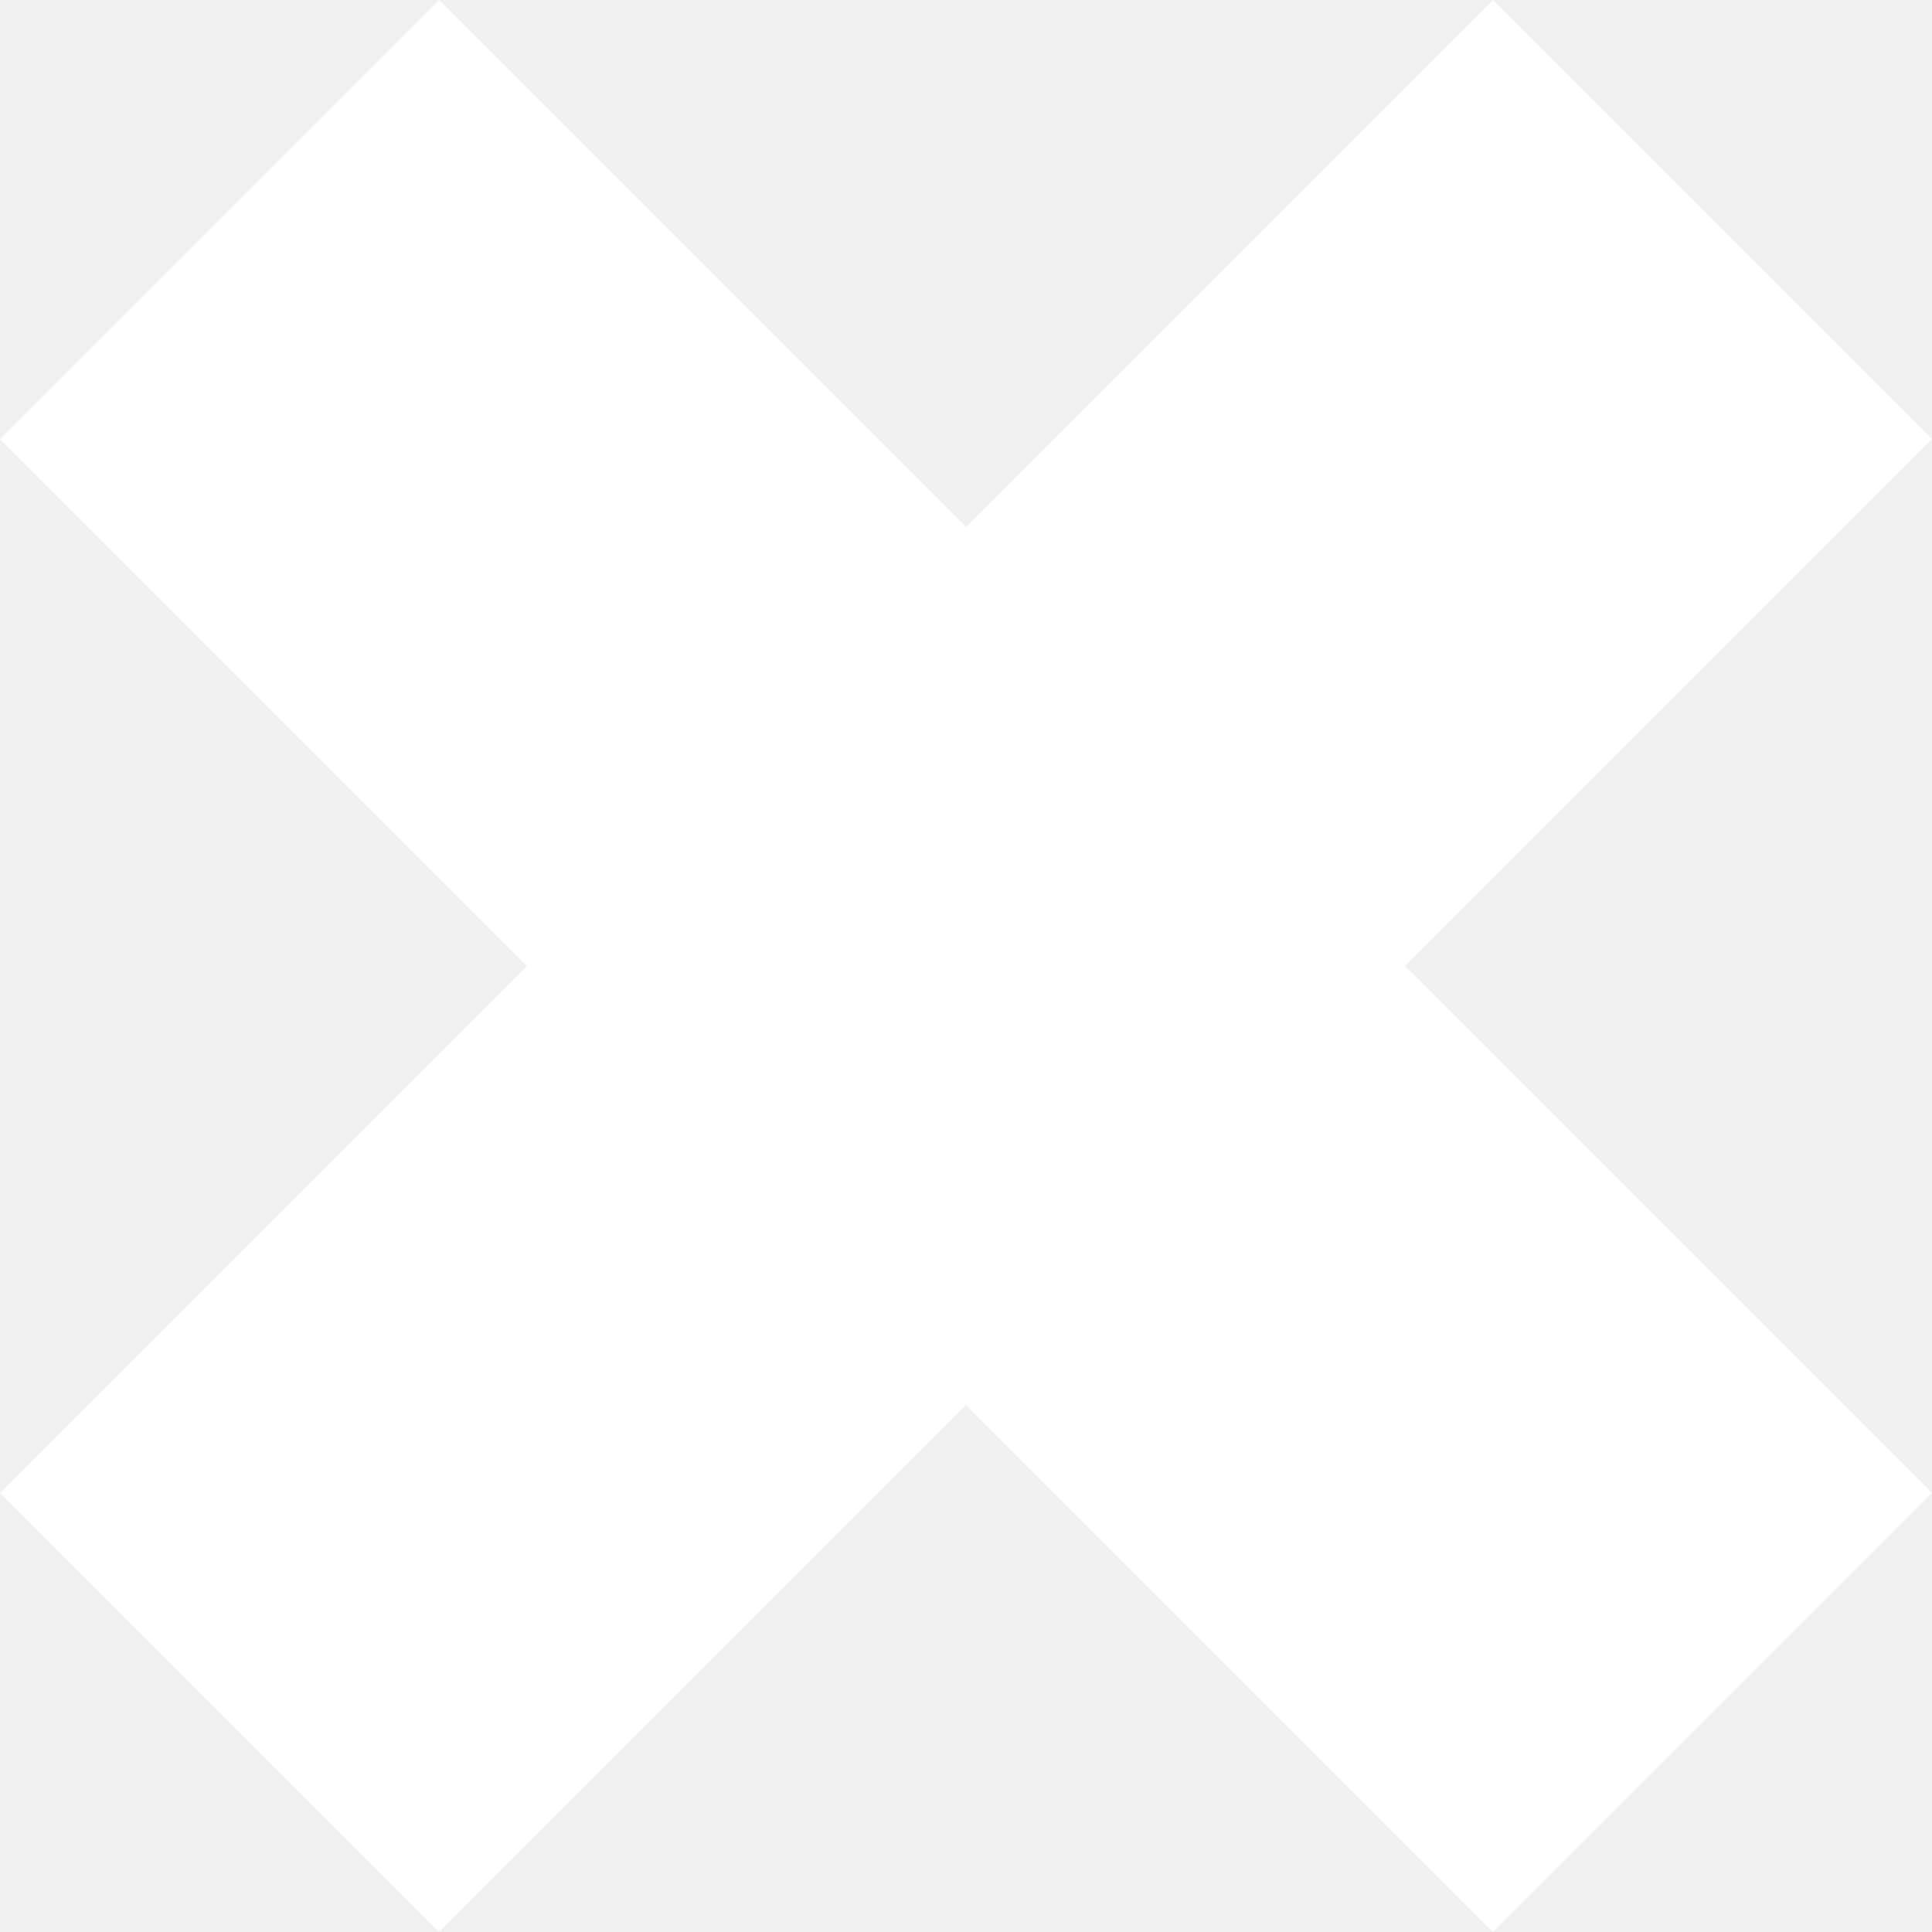
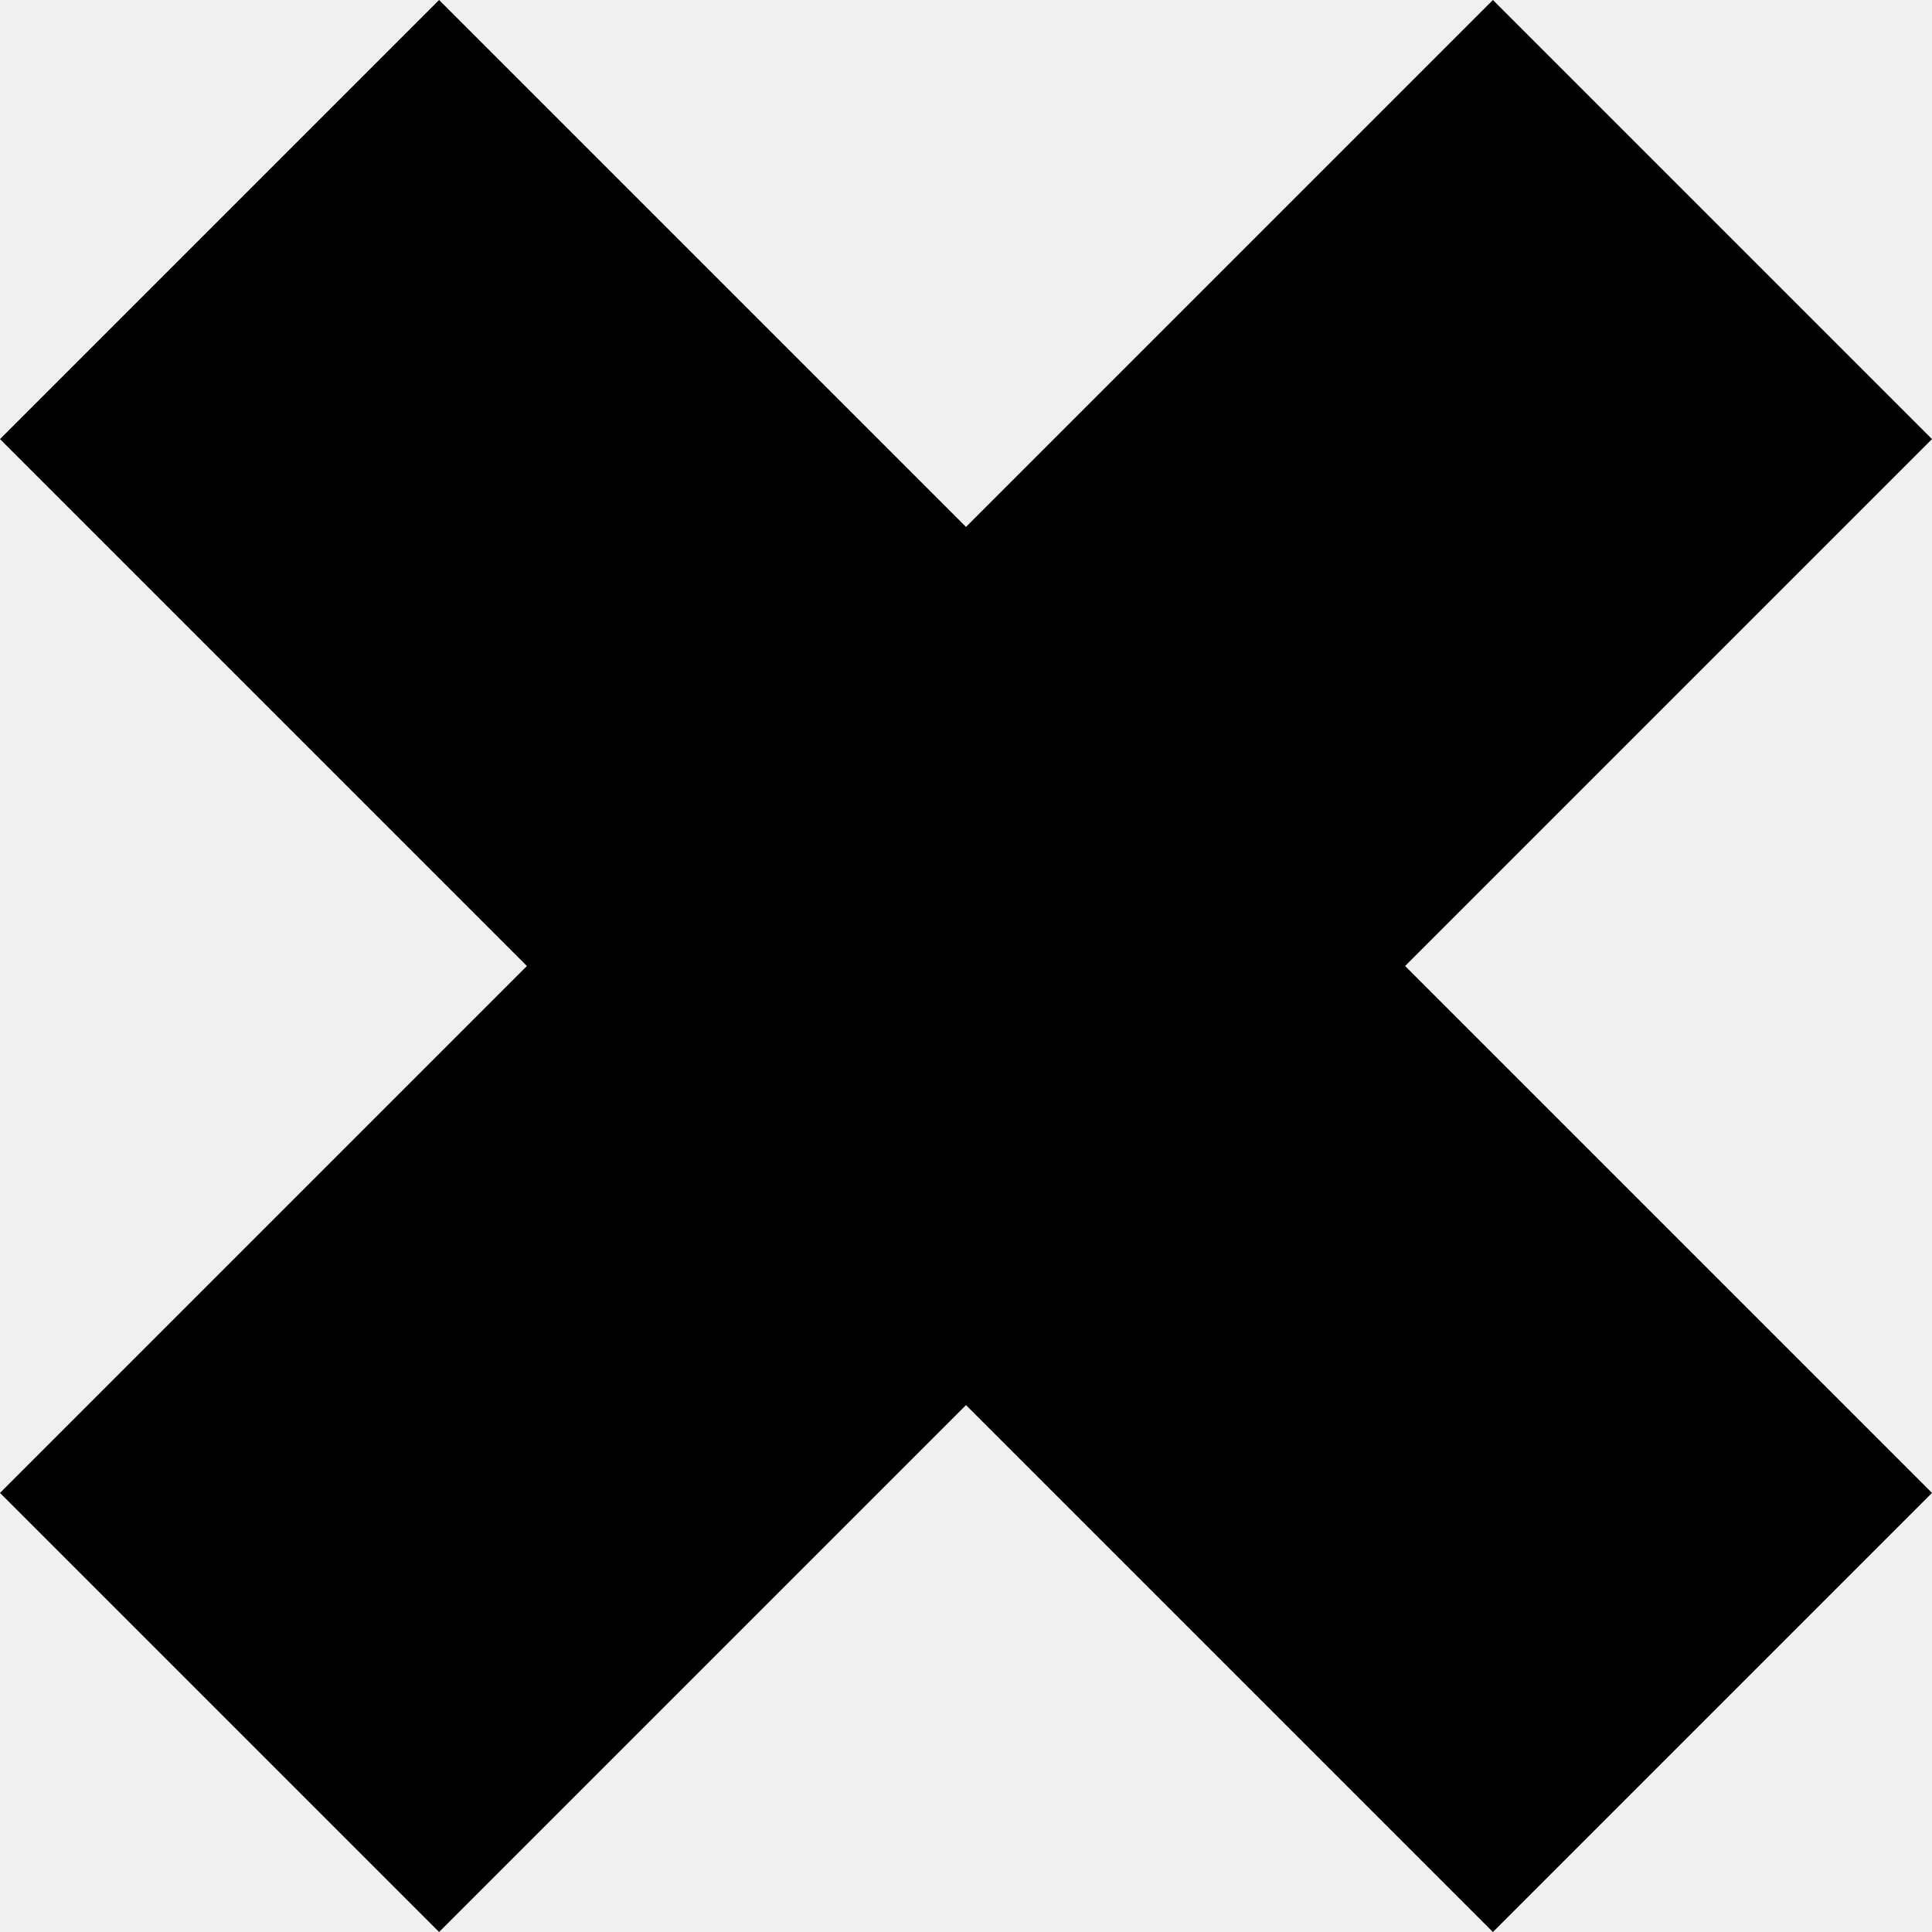
<svg xmlns="http://www.w3.org/2000/svg" width="11px" height="11px" viewBox="0 0 11 11">
-   <polygon fill="#FFFFFF" points="0,2.5 2.5,0 5.5,3 8.5,0 11,2.5 8,5.5 11,8.5 8.5,11 5.5,8 2.5,11 0,8.5 3,5.5 " />
+   <polygon points="0,2.5 2.5,0 5.5,3 8.5,0 11,2.5 8,5.5 11,8.5 8.5,11 5.5,8 2.5,11 0,8.5 3,5.5 " />
</svg>
